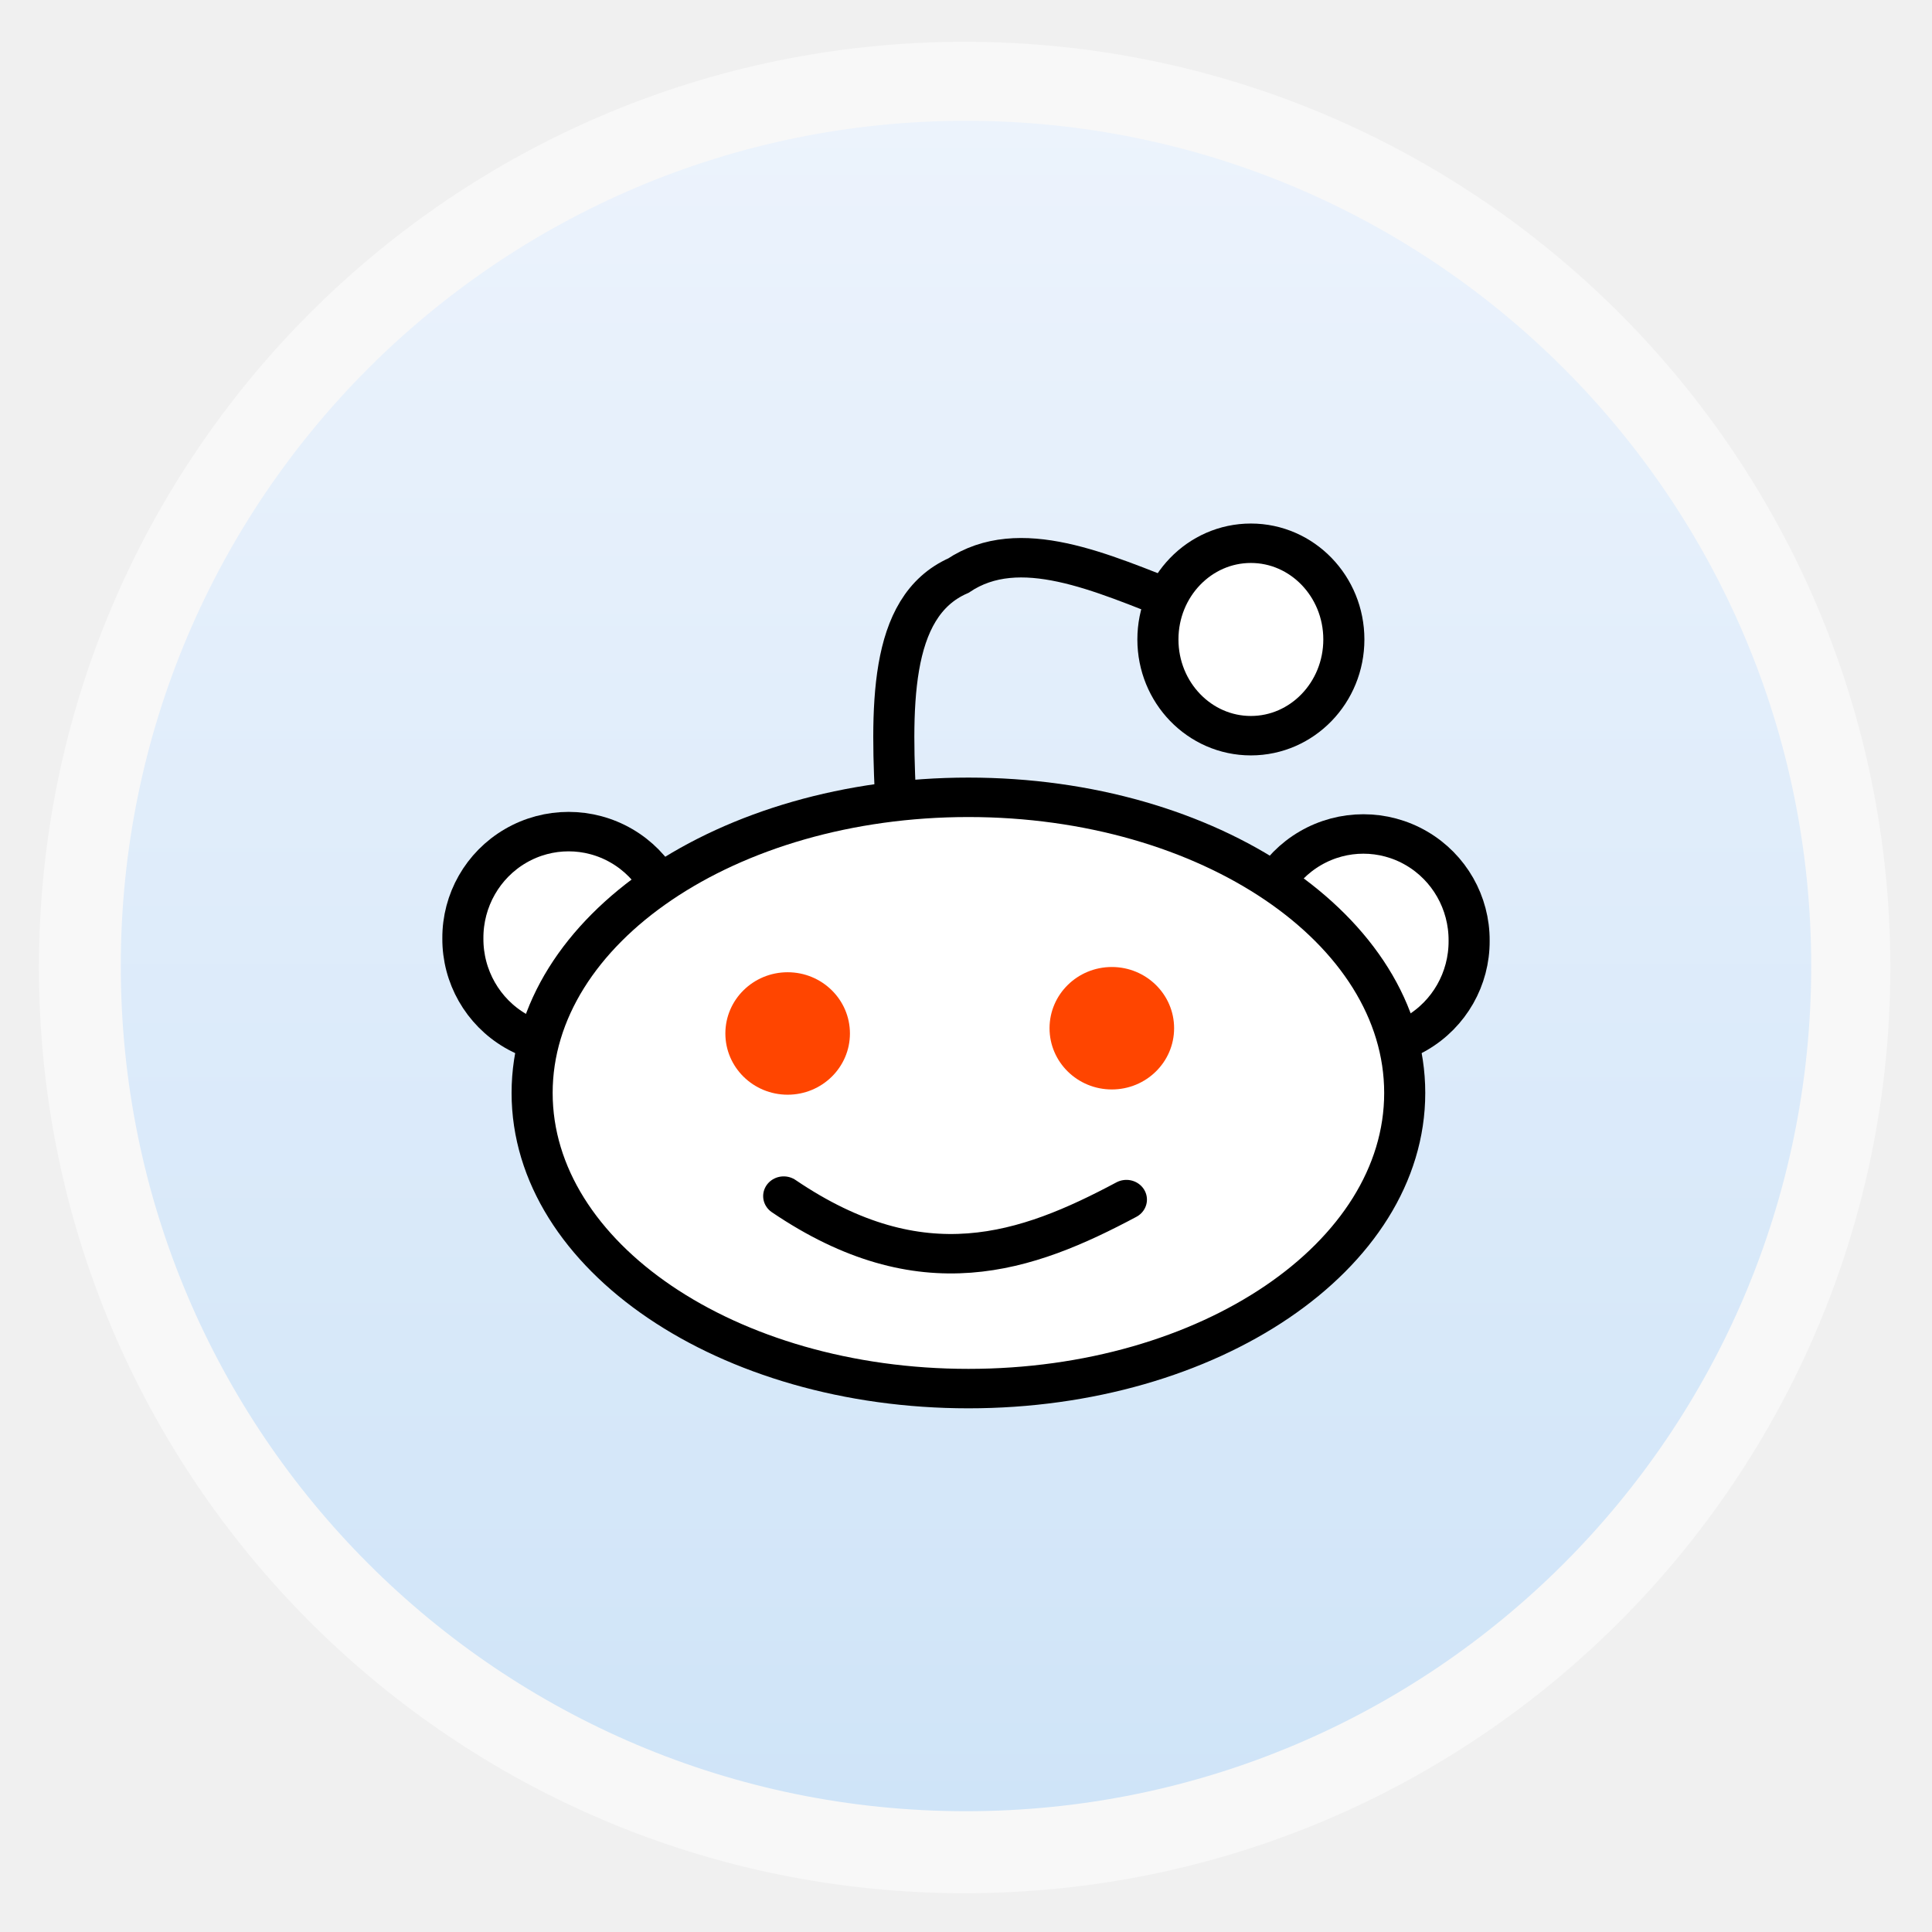
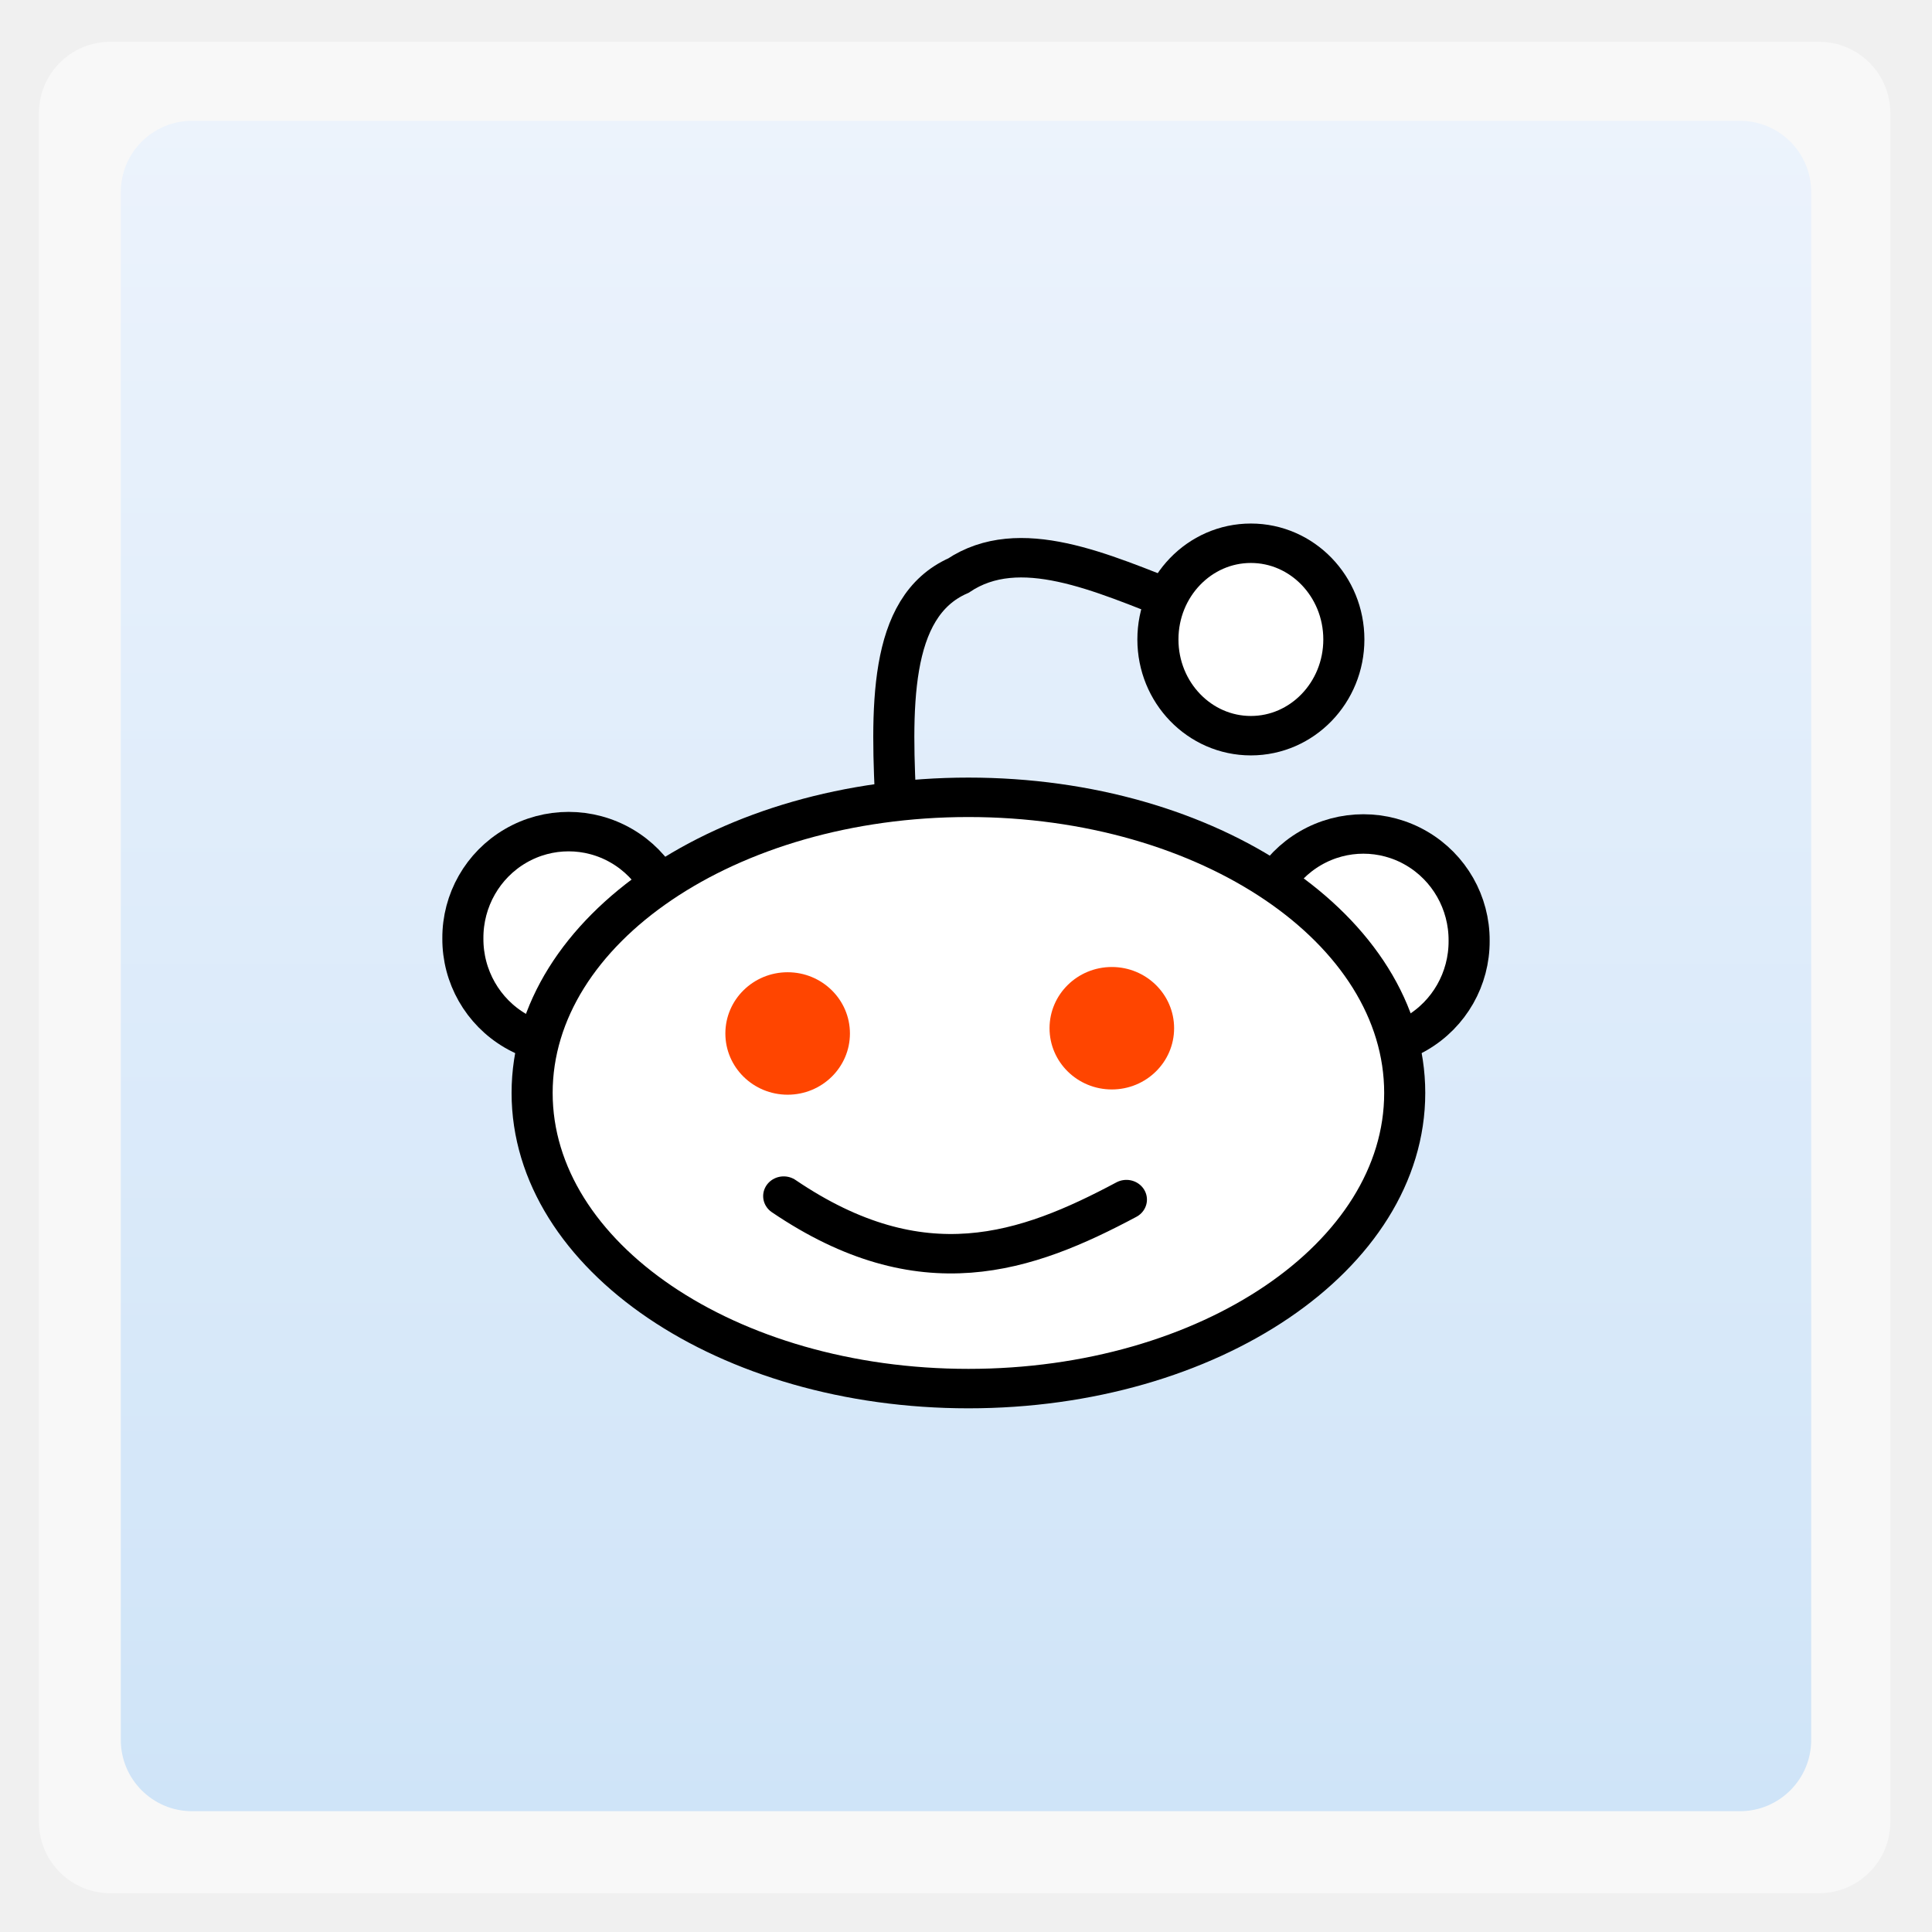
<svg xmlns="http://www.w3.org/2000/svg" xmlns:xlink="http://www.w3.org/1999/xlink" width="48" viewBox="0 0 13.547 13.547" height="48">
  <defs>
    <clipPath clipPathUnits="userSpaceOnUse">
      <path style="fill:url(#linearGradient4326-1);color:#bebebe" d="m 328,242.094 c -7.732,0 -14,6.268 -14,14 0,7.732 6.268,14 14,14 7.732,0 14,-6.268 14,-14 0,-7.732 -6.268,-14 -14,-14 z m 0,9.906 c 2.209,0 4,1.791 4,4 0,2.209 -1.791,4 -4,4 -2.209,0 -4,-1.791 -4,-4 0,-2.209 1.791,-4 4,-4 z m 0,1 c -1.657,0 -3,1.343 -3,3 0,1.657 1.343,3 3,3 1.657,0 3,-1.343 3,-3 0,-1.657 -1.343,-3 -3,-3 z m 0,1 c 1.105,0 2,0.895 2,2 0,1.105 -0.895,2 -2,2 -1.105,0 -2,-0.895 -2,-2 0,-1.105 0.895,-2 2,-2 z" />
    </clipPath>
    <clipPath clipPathUnits="userSpaceOnUse">
      <rect width="20" x="434" y="78" rx="4" height="20" style="color:#bebebe" />
    </clipPath>
    <clipPath clipPathUnits="userSpaceOnUse">
      <path style="opacity:.2;color:#bebebe" d="m 328,238 c -7.732,0 -14,6.268 -14,14 0,7.732 6.268,14 14,14 7.732,0 14,-6.268 14,-14 0,-7.732 -6.268,-14 -14,-14 z m 0,8.75 c 2.899,0 5.25,2.351 5.25,5.25 0,2.899 -2.351,5.25 -5.25,5.25 -2.899,0 -5.25,-2.351 -5.25,-5.25 0,-2.899 2.351,-5.25 5.25,-5.25 z m 0,1.75 c -1.933,0 -3.5,1.567 -3.5,3.5 0,1.933 1.567,3.5 3.5,3.5 1.933,0 3.5,-1.567 3.5,-3.5 0,-1.933 -1.567,-3.5 -3.5,-3.5 z m 0,1.75 c 0.966,0 1.75,0.784 1.75,1.75 0,0.966 -0.784,1.75 -1.75,1.75 -0.966,0 -1.75,-0.784 -1.75,-1.75 0,-0.966 0.784,-1.75 1.75,-1.75 z" />
    </clipPath>
    <clipPath clipPathUnits="userSpaceOnUse">
      <path style="fill:url(#radialGradient4229-8);clip-path:none" d="m 451.388,133.371 6.429,4.714 0,-11.571 -6.429,0 z" />
    </clipPath>
    <clipPath clipPathUnits="userSpaceOnUse">
      <path style="fill:url(#linearGradient4296-6);color:#bebebe" d="m 451.388,127.371 c -3.314,0 -6,2.686 -6,6 0,3.314 2.686,6 6,6 3.314,0 6,-2.686 6,-6 0,-3.314 -2.686,-6 -6,-6 z m 0,3 c 1.657,0 3,1.343 3,3 0,1.657 -1.343,3 -3,3 -1.657,0 -3,-1.343 -3,-3 0,-1.657 1.343,-3 3,-3 z m 0,1 c -1.105,0 -2,0.895 -2,2 0,1.105 0.895,2 2,2 1.105,0 2,-0.895 2,-2 0,-1.105 -0.895,-2 -2,-2 z m 0,1 c 0.552,0 1,0.448 1,1 0,0.552 -0.448,1 -1,1 -0.552,0 -1,-0.448 -1,-1 0,-0.552 0.448,-1 1,-1 z" />
    </clipPath>
    <clipPath clipPathUnits="userSpaceOnUse">
      <rect width="240" x="24" y="36" rx="50" height="240" style="fill:#986767;color:#bebebe" />
    </clipPath>
    <clipPath clipPathUnits="userSpaceOnUse">
      <path style="fill:url(#linearGradient4326-1);color:#bebebe" d="m 328,242.094 c -7.732,0 -14,6.268 -14,14 0,7.732 6.268,14 14,14 7.732,0 14,-6.268 14,-14 0,-7.732 -6.268,-14 -14,-14 z m 0,9.906 c 2.209,0 4,1.791 4,4 0,2.209 -1.791,4 -4,4 -2.209,0 -4,-1.791 -4,-4 0,-2.209 1.791,-4 4,-4 z m 0,1 c -1.657,0 -3,1.343 -3,3 0,1.657 1.343,3 3,3 1.657,0 3,-1.343 3,-3 0,-1.657 -1.343,-3 -3,-3 z m 0,1 c 1.105,0 2,0.895 2,2 0,1.105 -0.895,2 -2,2 -1.105,0 -2,-0.895 -2,-2 0,-1.105 0.895,-2 2,-2 z" />
    </clipPath>
    <clipPath clipPathUnits="userSpaceOnUse">
      <path style="fill:url(#linearGradient4326-1);color:#bebebe" d="m 328,242.094 c -7.732,0 -14,6.268 -14,14 0,7.732 6.268,14 14,14 7.732,0 14,-6.268 14,-14 0,-7.732 -6.268,-14 -14,-14 z m 0,9.906 c 2.209,0 4,1.791 4,4 0,2.209 -1.791,4 -4,4 -2.209,0 -4,-1.791 -4,-4 0,-2.209 1.791,-4 4,-4 z m 0,1 c -1.657,0 -3,1.343 -3,3 0,1.657 1.343,3 3,3 1.657,0 3,-1.343 3,-3 0,-1.657 -1.343,-3 -3,-3 z m 0,1 c 1.105,0 2,0.895 2,2 0,1.105 -0.895,2 -2,2 -1.105,0 -2,-0.895 -2,-2 0,-1.105 0.895,-2 2,-2 z" />
    </clipPath>
    <clipPath clipPathUnits="userSpaceOnUse">
      <path style="fill:url(#linearGradient4227-3);color:#bebebe" d="m 440,126 c -3.314,0 -6,2.686 -6,6 0,3.314 2.686,6 6,6 3.314,0 6,-2.686 6,-6 0,-3.314 -2.686,-6 -6,-6 z m 0,3 c 1.657,0 3,1.343 3,3 0,1.657 -1.343,3 -3,3 -1.657,0 -3,-1.343 -3,-3 0,-1.657 1.343,-3 3,-3 z m 0,1 c -1.105,0 -2,0.895 -2,2 0,1.105 0.895,2 2,2 1.105,0 2,-0.895 2,-2 0,-1.105 -0.895,-2 -2,-2 z m 0,1 c 0.552,0 1,0.448 1,1 0,0.552 -0.448,1 -1,1 -0.552,0 -1,-0.448 -1,-1 0,-0.552 0.448,-1 1,-1 z" />
    </clipPath>
    <clipPath clipPathUnits="userSpaceOnUse">
      <path style="fill:url(#linearGradient4203-4);color:#bebebe" d="m 444,88 c -4.418,0 -8,3.582 -8,8 0,4.418 3.582,8 8,8 4.418,0 8,-3.582 8,-8 0,-4.418 -3.582,-8 -8,-8 z m 0,5 c 1.657,0 3,1.343 3,3 0,1.657 -1.343,3 -3,3 -1.657,0 -3,-1.343 -3,-3 0,-1.657 1.343,-3 3,-3 z m 0,1 c -1.105,0 -2,0.895 -2,2 0,1.105 0.895,2 2,2 1.105,0 2,-0.895 2,-2 0,-1.105 -0.895,-2 -2,-2 z m 0,1 c 0.552,0 1,0.448 1,1 0,0.552 -0.448,1 -1,1 -0.552,0 -1,-0.448 -1,-1 0,-0.552 0.448,-1 1,-1 z" />
    </clipPath>
    <clipPath clipPathUnits="userSpaceOnUse">
      <rect width="90" x="307" y="31" rx="18.75" height="90" style="fill:url(#linearGradient4825-8);color:#bebebe" />
    </clipPath>
    <clipPath clipPathUnits="userSpaceOnUse">
      <path style="opacity:.2;color:#bebebe" d="m 328,238 c -7.732,0 -14,6.268 -14,14 0,7.732 6.268,14 14,14 7.732,0 14,-6.268 14,-14 0,-7.732 -6.268,-14 -14,-14 z m 0,9.906 c 2.209,0 4,1.791 4,4 0,2.209 -1.791,4 -4,4 -2.209,0 -4,-1.791 -4,-4 0,-2.209 1.791,-4 4,-4 z m 0,1 c -1.657,0 -3,1.343 -3,3 0,1.657 1.343,3 3,3 1.657,0 3,-1.343 3,-3 0,-1.657 -1.343,-3 -3,-3 z m 0,1 c 1.105,0 2,0.895 2,2 0,1.105 -0.895,2 -2,2 -1.105,0 -2,-0.895 -2,-2 0,-1.105 0.895,-2 2,-2 z" />
    </clipPath>
    <clipPath clipPathUnits="userSpaceOnUse">
      <rect width="60" x="306" y="142" rx="12.5" height="60" style="fill:url(#linearGradient4863-9);color:#bebebe" transform="matrix(0 -1 1 0 0 0)" />
    </clipPath>
    <clipPath clipPathUnits="userSpaceOnUse">
      <path style="fill:url(#radialGradient4225-6);clip-path:none" d="m 328,256 15,11 0,-27 -15,0 z" />
    </clipPath>
    <clipPath clipPathUnits="userSpaceOnUse">
      <rect width="30" x="433" y="29" rx="6" height="30" style="color:#bebebe" />
    </clipPath>
    <clipPath clipPathUnits="userSpaceOnUse">
      <path style="fill:url(#linearGradient4344-8);color:#bebebe" d="m 144,76 c -44.183,0 -80,35.817 -80,80 0,44.183 35.817,80 80,80 44.183,0 80,-35.817 80,-80 0,-44.183 -35.817,-80 -80,-80 z m 0,56.607 c 12.624,0 22.857,10.233 22.857,22.857 0,12.624 -10.233,22.857 -22.857,22.857 -12.624,0 -22.857,-10.233 -22.857,-22.857 0,-12.624 10.233,-22.857 22.857,-22.857 z m 0,5.714 c -9.468,0 -17.143,7.675 -17.143,17.143 0,9.468 7.675,17.143 17.143,17.143 9.468,0 17.143,-7.675 17.143,-17.143 0,-9.468 -7.675,-17.143 -17.143,-17.143 z m 0,5.714 c 6.312,0 11.429,5.117 11.429,11.429 0,6.312 -5.117,11.429 -11.429,11.429 -6.312,0 -11.429,-5.117 -11.429,-11.429 0,-6.312 5.117,-11.429 11.429,-11.429 z" />
    </clipPath>
    <clipPath clipPathUnits="userSpaceOnUse">
      <rect width="22" x="433" y="77" rx="5" height="22" style="color:#bebebe" />
    </clipPath>
    <clipPath clipPathUnits="userSpaceOnUse">
      <rect width="22" x="433" y="77" rx="4" height="22" style="color:#bebebe" />
    </clipPath>
    <clipPath clipPathUnits="userSpaceOnUse">
      <path style="opacity:.1;fill:#b74049;clip-path:url(#clipPath4112-2)" d="m 328,256 15,11 0,-27 -15,0 z" />
    </clipPath>
    <clipPath clipPathUnits="userSpaceOnUse">
      <rect width="42" x="307" y="223" rx="9" height="42" style="fill:url(#linearGradient4895-0);color:#bebebe" transform="rotate(90)" />
    </clipPath>
    <clipPath id="clipPath4112-5" clipPathUnits="userSpaceOnUse">
      <path style="opacity:.2;color:#bebebe" d="m 328,242.094 c -7.732,0 -14,6.268 -14,14 0,7.732 6.268,14 14,14 7.732,0 14,-6.268 14,-14 0,-7.732 -6.268,-14 -14,-14 z M 328,252 c 2.209,0 4,1.791 4,4 0,2.209 -1.791,4 -4,4 -2.209,0 -4,-1.791 -4,-4 0,-2.209 1.791,-4 4,-4 z m 0,1 c -1.657,0 -3,1.343 -3,3 0,1.657 1.343,3 3,3 1.657,0 3,-1.343 3,-3 0,-1.657 -1.343,-3 -3,-3 z m 0,1 c 1.105,0 2,0.895 2,2 0,1.105 -0.895,2 -2,2 -1.105,0 -2,-0.895 -2,-2 0,-1.105 0.895,-2 2,-2 z" />
    </clipPath>
    <clipPath clipPathUnits="userSpaceOnUse">
      <path style="fill:url(#radialGradient4229-9);clip-path:none" d="m 451.388,133.371 6.429,4.714 0,-11.571 -6.429,0 z" />
    </clipPath>
    <clipPath clipPathUnits="userSpaceOnUse">
      <path style="opacity:.2;color:#bebebe" d="m 328,238 c -7.732,0 -14,6.268 -14,14 0,7.732 6.268,14 14,14 7.732,0 14,-6.268 14,-14 0,-7.732 -6.268,-14 -14,-14 z m 0,9.906 c 2.209,0 4,1.791 4,4 0,2.209 -1.791,4 -4,4 -2.209,0 -4,-1.791 -4,-4 0,-2.209 1.791,-4 4,-4 z m 0,1 c -1.657,0 -3,1.343 -3,3 0,1.657 1.343,3 3,3 1.657,0 3,-1.343 3,-3 0,-1.657 -1.343,-3 -3,-3 z m 0,1 c 1.105,0 2,0.895 2,2 0,1.105 -0.895,2 -2,2 -1.105,0 -2,-0.895 -2,-2 0,-1.105 0.895,-2 2,-2 z" />
    </clipPath>
    <clipPath clipPathUnits="userSpaceOnUse">
      <path style="fill:url(#linearGradient4296-69);color:#bebebe" d="m 451.388,127.371 c -3.314,0 -6,2.686 -6,6 0,3.314 2.686,6 6,6 3.314,0 6,-2.686 6,-6 0,-3.314 -2.686,-6 -6,-6 z m 0,3 c 1.657,0 3,1.343 3,3 0,1.657 -1.343,3 -3,3 -1.657,0 -3,-1.343 -3,-3 0,-1.657 1.343,-3 3,-3 z m 0,1 c -1.105,0 -2,0.895 -2,2 0,1.105 0.895,2 2,2 1.105,0 2,-0.895 2,-2 0,-1.105 -0.895,-2 -2,-2 z m 0,1 c 0.552,0 1,0.448 1,1 0,0.552 -0.448,1 -1,1 -0.552,0 -1,-0.448 -1,-1 0,-0.552 0.448,-1 1,-1 z" />
    </clipPath>
    <clipPath clipPathUnits="userSpaceOnUse">
      <path style="fill:url(#linearGradient4227-4);color:#bebebe" d="m 440,126 c -3.314,0 -6,2.686 -6,6 0,3.314 2.686,6 6,6 3.314,0 6,-2.686 6,-6 0,-3.314 -2.686,-6 -6,-6 z m 0,3 c 1.657,0 3,1.343 3,3 0,1.657 -1.343,3 -3,3 -1.657,0 -3,-1.343 -3,-3 0,-1.657 1.343,-3 3,-3 z m 0,1 c -1.105,0 -2,0.895 -2,2 0,1.105 0.895,2 2,2 1.105,0 2,-0.895 2,-2 0,-1.105 -0.895,-2 -2,-2 z m 0,1 c 0.552,0 1,0.448 1,1 0,0.552 -0.448,1 -1,1 -0.552,0 -1,-0.448 -1,-1 0,-0.552 0.448,-1 1,-1 z" />
    </clipPath>
    <clipPath clipPathUnits="userSpaceOnUse">
      <rect width="16" x="432" y="116" rx="3" height="16" style="color:#bebebe" />
    </clipPath>
    <clipPath clipPathUnits="userSpaceOnUse">
      <rect width="20" x="434" y="78" rx="4" height="20" style="color:#bebebe" />
    </clipPath>
    <clipPath clipPathUnits="userSpaceOnUse">
      <rect width="22" x="433" y="77" rx="3" height="22" style="opacity:.2;fill:#6d6d6d;color:#bebebe" />
    </clipPath>
    <clipPath clipPathUnits="userSpaceOnUse">
      <rect width="16" x="432" y="116" rx="2" height="16" style="opacity:.2;fill:#6d6d6d;color:#bebebe" />
    </clipPath>
    <clipPath clipPathUnits="userSpaceOnUse">
      <path style="opacity:.2;color:#bebebe" d="m 328,238 c -7.732,0 -14,6.268 -14,14 0,7.732 6.268,14 14,14 7.732,0 14,-6.268 14,-14 0,-7.732 -6.268,-14 -14,-14 z m 0,8.75 c 2.899,0 5.25,2.351 5.25,5.25 0,2.899 -2.351,5.25 -5.25,5.25 -2.899,0 -5.25,-2.351 -5.25,-5.25 0,-2.899 2.351,-5.25 5.25,-5.25 z m 0,1.75 c -1.933,0 -3.5,1.567 -3.5,3.5 0,1.933 1.567,3.5 3.5,3.5 1.933,0 3.5,-1.567 3.5,-3.5 0,-1.933 -1.567,-3.5 -3.5,-3.5 z m 0,1.75 c 0.966,0 1.75,0.784 1.75,1.75 0,0.966 -0.784,1.75 -1.75,1.75 -0.966,0 -1.75,-0.784 -1.75,-1.75 0,-0.966 0.784,-1.75 1.75,-1.75 z" />
    </clipPath>
    <clipPath clipPathUnits="userSpaceOnUse">
      <path style="fill:url(#linearGradient4326-13);color:#bebebe" d="m 328,242.094 c -7.732,0 -14,6.268 -14,14 0,7.732 6.268,14 14,14 7.732,0 14,-6.268 14,-14 0,-7.732 -6.268,-14 -14,-14 z m 0,9.906 c 2.209,0 4,1.791 4,4 0,2.209 -1.791,4 -4,4 -2.209,0 -4,-1.791 -4,-4 0,-2.209 1.791,-4 4,-4 z m 0,1 c -1.657,0 -3,1.343 -3,3 0,1.657 1.343,3 3,3 1.657,0 3,-1.343 3,-3 0,-1.657 -1.343,-3 -3,-3 z m 0,1 c 1.105,0 2,0.895 2,2 0,1.105 -0.895,2 -2,2 -1.105,0 -2,-0.895 -2,-2 0,-1.105 0.895,-2 2,-2 z" />
    </clipPath>
    <clipPath clipPathUnits="userSpaceOnUse">
      <path style="fill:url(#linearGradient4203-6);color:#bebebe" d="m 444,88 c -4.418,0 -8,3.582 -8,8 0,4.418 3.582,8 8,8 4.418,0 8,-3.582 8,-8 0,-4.418 -3.582,-8 -8,-8 z m 0,5 c 1.657,0 3,1.343 3,3 0,1.657 -1.343,3 -3,3 -1.657,0 -3,-1.343 -3,-3 0,-1.657 1.343,-3 3,-3 z m 0,1 c -1.105,0 -2,0.895 -2,2 0,1.105 0.895,2 2,2 1.105,0 2,-0.895 2,-2 0,-1.105 -0.895,-2 -2,-2 z m 0,1 c 0.552,0 1,0.448 1,1 0,0.552 -0.448,1 -1,1 -0.552,0 -1,-0.448 -1,-1 0,-0.552 0.448,-1 1,-1 z" />
    </clipPath>
    <clipPath clipPathUnits="userSpaceOnUse">
      <path style="fill:url(#linearGradient4326-13);color:#bebebe" d="m 328,242.094 c -7.732,0 -14,6.268 -14,14 0,7.732 6.268,14 14,14 7.732,0 14,-6.268 14,-14 0,-7.732 -6.268,-14 -14,-14 z m 0,9.906 c 2.209,0 4,1.791 4,4 0,2.209 -1.791,4 -4,4 -2.209,0 -4,-1.791 -4,-4 0,-2.209 1.791,-4 4,-4 z m 0,1 c -1.657,0 -3,1.343 -3,3 0,1.657 1.343,3 3,3 1.657,0 3,-1.343 3,-3 0,-1.657 -1.343,-3 -3,-3 z m 0,1 c 1.105,0 2,0.895 2,2 0,1.105 -0.895,2 -2,2 -1.105,0 -2,-0.895 -2,-2 0,-1.105 0.895,-2 2,-2 z" />
    </clipPath>
    <clipPath clipPathUnits="userSpaceOnUse">
      <rect width="90" x="307" y="31" rx="18.75" height="90" style="fill:url(#linearGradient4825-6);color:#bebebe" />
    </clipPath>
    <clipPath clipPathUnits="userSpaceOnUse">
      <path style="opacity:.1;fill:#b74049;clip-path:url(#clipPath4112-5)" d="m 328,256 15,11 0,-27 -15,0 z" />
    </clipPath>
    <clipPath clipPathUnits="userSpaceOnUse">
      <path style="fill:url(#linearGradient4344-1);color:#bebebe" d="m 144,76 c -44.183,0 -80,35.817 -80,80 0,44.183 35.817,80 80,80 44.183,0 80,-35.817 80,-80 0,-44.183 -35.817,-80 -80,-80 z m 0,56.607 c 12.624,0 22.857,10.233 22.857,22.857 0,12.624 -10.233,22.857 -22.857,22.857 -12.624,0 -22.857,-10.233 -22.857,-22.857 0,-12.624 10.233,-22.857 22.857,-22.857 z m 0,5.714 c -9.468,0 -17.143,7.675 -17.143,17.143 0,9.468 7.675,17.143 17.143,17.143 9.468,0 17.143,-7.675 17.143,-17.143 0,-9.468 -7.675,-17.143 -17.143,-17.143 z m 0,5.714 c 6.312,0 11.429,5.117 11.429,11.429 0,6.312 -5.117,11.429 -11.429,11.429 -6.312,0 -11.429,-5.117 -11.429,-11.429 0,-6.312 5.117,-11.429 11.429,-11.429 z" />
    </clipPath>
    <clipPath clipPathUnits="userSpaceOnUse">
      <path style="fill:url(#radialGradient4225-7);clip-path:none" d="m 328,256 15,11 0,-27 -15,0 z" />
    </clipPath>
    <clipPath clipPathUnits="userSpaceOnUse">
      <path style="fill:url(#linearGradient4326-13);color:#bebebe" d="m 328,242.094 c -7.732,0 -14,6.268 -14,14 0,7.732 6.268,14 14,14 7.732,0 14,-6.268 14,-14 0,-7.732 -6.268,-14 -14,-14 z m 0,9.906 c 2.209,0 4,1.791 4,4 0,2.209 -1.791,4 -4,4 -2.209,0 -4,-1.791 -4,-4 0,-2.209 1.791,-4 4,-4 z m 0,1 c -1.657,0 -3,1.343 -3,3 0,1.657 1.343,3 3,3 1.657,0 3,-1.343 3,-3 0,-1.657 -1.343,-3 -3,-3 z m 0,1 c 1.105,0 2,0.895 2,2 0,1.105 -0.895,2 -2,2 -1.105,0 -2,-0.895 -2,-2 0,-1.105 0.895,-2 2,-2 z" />
    </clipPath>
    <clipPath clipPathUnits="userSpaceOnUse">
      <rect width="60" x="306" y="142" rx="12.5" height="60" style="fill:url(#linearGradient4863-4);color:#bebebe" transform="matrix(0 -1 1 0 0 0)" />
    </clipPath>
    <clipPath clipPathUnits="userSpaceOnUse">
      <rect width="22" x="433" y="77" rx="4" height="22" style="color:#bebebe" />
    </clipPath>
    <clipPath clipPathUnits="userSpaceOnUse">
      <rect width="30" x="433" y="29" rx="4" height="30" style="opacity:.2;fill:#6d6d6d;color:#bebebe" />
    </clipPath>
    <clipPath clipPathUnits="userSpaceOnUse">
      <rect width="30" x="433" y="29" rx="6" height="30" style="color:#bebebe" />
    </clipPath>
    <clipPath id="clipPath4112-2" clipPathUnits="userSpaceOnUse">
      <path style="opacity:.2;color:#bebebe" d="m 328,242.094 c -7.732,0 -14,6.268 -14,14 0,7.732 6.268,14 14,14 7.732,0 14,-6.268 14,-14 0,-7.732 -6.268,-14 -14,-14 z M 328,252 c 2.209,0 4,1.791 4,4 0,2.209 -1.791,4 -4,4 -2.209,0 -4,-1.791 -4,-4 0,-2.209 1.791,-4 4,-4 z m 0,1 c -1.657,0 -3,1.343 -3,3 0,1.657 1.343,3 3,3 1.657,0 3,-1.343 3,-3 0,-1.657 -1.343,-3 -3,-3 z m 0,1 c 1.105,0 2,0.895 2,2 0,1.105 -0.895,2 -2,2 -1.105,0 -2,-0.895 -2,-2 0,-1.105 0.895,-2 2,-2 z" />
    </clipPath>
    <clipPath clipPathUnits="userSpaceOnUse">
      <rect width="16" x="432" y="116" rx="2" height="16" style="opacity:.2;fill:#6d6d6d;color:#bebebe" />
    </clipPath>
    <clipPath clipPathUnits="userSpaceOnUse">
      <rect width="42" x="307" y="223" rx="9" height="42" style="fill:url(#linearGradient4895-2);color:#bebebe" transform="rotate(90)" />
    </clipPath>
    <clipPath clipPathUnits="userSpaceOnUse">
      <rect width="22" x="433" y="77" rx="3" height="22" style="opacity:.2;fill:#6d6d6d;color:#bebebe" />
    </clipPath>
    <clipPath clipPathUnits="userSpaceOnUse">
      <rect width="30" x="433" y="29" rx="4" height="30" style="opacity:.2;fill:#6d6d6d;color:#bebebe" />
    </clipPath>
    <clipPath clipPathUnits="userSpaceOnUse">
      <rect width="22" x="433" y="77" rx="5" height="22" style="color:#bebebe" />
    </clipPath>
    <clipPath clipPathUnits="userSpaceOnUse">
      <rect width="22" x="433" y="77" rx="5" height="22" style="color:#bebebe" />
    </clipPath>
    <clipPath id="clipPath4112" clipPathUnits="userSpaceOnUse">
      <path style="opacity:.2;color:#bebebe" d="m 328,242.094 c -7.732,0 -14,6.268 -14,14 0,7.732 6.268,14 14,14 7.732,0 14,-6.268 14,-14 0,-7.732 -6.268,-14 -14,-14 z M 328,252 c 2.209,0 4,1.791 4,4 0,2.209 -1.791,4 -4,4 -2.209,0 -4,-1.791 -4,-4 0,-2.209 1.791,-4 4,-4 z m 0,1 c -1.657,0 -3,1.343 -3,3 0,1.657 1.343,3 3,3 1.657,0 3,-1.343 3,-3 0,-1.657 -1.343,-3 -3,-3 z m 0,1 c 1.105,0 2,0.895 2,2 0,1.105 -0.895,2 -2,2 -1.105,0 -2,-0.895 -2,-2 0,-1.105 0.895,-2 2,-2 z" />
    </clipPath>
    <clipPath clipPathUnits="userSpaceOnUse">
      <path style="fill:url(#radialGradient4250);clip-path:none" d="m 328,256 15,11 0,-27 -15,0 z" />
    </clipPath>
    <clipPath clipPathUnits="userSpaceOnUse">
      <path style="opacity:.1;fill:#b74049;clip-path:url(#clipPath4112)" d="m 328,256 15,11 0,-27 -15,0 z" />
    </clipPath>
    <clipPath clipPathUnits="userSpaceOnUse">
      <rect width="16" x="432" y="116" rx="2" height="16" style="opacity:.2;fill:#6d6d6d;color:#bebebe" />
    </clipPath>
    <clipPath clipPathUnits="userSpaceOnUse">
      <rect width="22" x="433" y="77" rx="3" height="22" style="opacity:.2;fill:#6d6d6d;color:#bebebe" />
    </clipPath>
    <clipPath clipPathUnits="userSpaceOnUse">
      <rect width="60" x="306" y="142" rx="12.5" height="60" style="fill:url(#linearGradient4863);color:#bebebe" transform="matrix(0 -1 1 0 0 0)" />
    </clipPath>
    <clipPath clipPathUnits="userSpaceOnUse">
      <rect width="90" x="307" y="31" rx="18.75" height="90" style="fill:url(#linearGradient4825);color:#bebebe" />
    </clipPath>
    <clipPath clipPathUnits="userSpaceOnUse">
      <path style="opacity:.2;color:#bebebe" d="m 328,238 c -7.732,0 -14,6.268 -14,14 0,7.732 6.268,14 14,14 7.732,0 14,-6.268 14,-14 0,-7.732 -6.268,-14 -14,-14 z m 0,9.906 c 2.209,0 4,1.791 4,4 0,2.209 -1.791,4 -4,4 -2.209,0 -4,-1.791 -4,-4 0,-2.209 1.791,-4 4,-4 z m 0,1 c -1.657,0 -3,1.343 -3,3 0,1.657 1.343,3 3,3 1.657,0 3,-1.343 3,-3 0,-1.657 -1.343,-3 -3,-3 z m 0,1 c 1.105,0 2,0.895 2,2 0,1.105 -0.895,2 -2,2 -1.105,0 -2,-0.895 -2,-2 0,-1.105 0.895,-2 2,-2 z" />
    </clipPath>
    <clipPath clipPathUnits="userSpaceOnUse">
      <path style="fill:url(#linearGradient4338);color:#bebebe" d="m 328,242.094 c -7.732,0 -14,6.268 -14,14 0,7.732 6.268,14 14,14 7.732,0 14,-6.268 14,-14 0,-7.732 -6.268,-14 -14,-14 z m 0,9.906 c 2.209,0 4,1.791 4,4 0,2.209 -1.791,4 -4,4 -2.209,0 -4,-1.791 -4,-4 0,-2.209 1.791,-4 4,-4 z m 0,1 c -1.657,0 -3,1.343 -3,3 0,1.657 1.343,3 3,3 1.657,0 3,-1.343 3,-3 0,-1.657 -1.343,-3 -3,-3 z m 0,1 c 1.105,0 2,0.895 2,2 0,1.105 -0.895,2 -2,2 -1.105,0 -2,-0.895 -2,-2 0,-1.105 0.895,-2 2,-2 z" />
    </clipPath>
    <clipPath clipPathUnits="userSpaceOnUse">
      <path style="opacity:.2;color:#bebebe" d="m 328,238 c -7.732,0 -14,6.268 -14,14 0,7.732 6.268,14 14,14 7.732,0 14,-6.268 14,-14 0,-7.732 -6.268,-14 -14,-14 z m 0,8.75 c 2.899,0 5.25,2.351 5.25,5.25 0,2.899 -2.351,5.25 -5.25,5.25 -2.899,0 -5.25,-2.351 -5.25,-5.25 0,-2.899 2.351,-5.25 5.25,-5.25 z m 0,1.75 c -1.933,0 -3.5,1.567 -3.5,3.5 0,1.933 1.567,3.5 3.5,3.5 1.933,0 3.5,-1.567 3.5,-3.5 0,-1.933 -1.567,-3.5 -3.5,-3.5 z m 0,1.75 c 0.966,0 1.75,0.784 1.75,1.75 0,0.966 -0.784,1.75 -1.75,1.75 -0.966,0 -1.75,-0.784 -1.75,-1.75 0,-0.966 0.784,-1.75 1.75,-1.75 z" />
    </clipPath>
    <clipPath clipPathUnits="userSpaceOnUse">
      <path style="opacity:.5;fill:#fff" d="m 144,48 -23.594,55.062 -55.594,-22.25 22.25,55.594 L 32,160 l 55.062,23.594 -22.25,55.594 55.594,-22.25 L 144,272 l 23.594,-55.062 55.594,22.25 -22.25,-55.594 L 256,160 200.938,136.406 223.188,80.812 167.594,103.062 144,48 z m -23.188,56 46.375,0 32.812,32.812 0,46.375 L 167.188,216 120.812,216 88,183.188 88,136.812 120.812,104 z" />
    </clipPath>
    <clipPath clipPathUnits="userSpaceOnUse">
      <path style="fill:url(#radialGradient4279);clip-path:none" d="m 451.388,133.371 6.429,4.714 0,-11.571 -6.429,0 z" />
    </clipPath>
    <clipPath clipPathUnits="userSpaceOnUse">
      <path style="fill:url(#linearGradient4377);color:#bebebe" d="m 444,88 c -4.418,0 -8,3.582 -8,8 0,4.418 3.582,8 8,8 4.418,0 8,-3.582 8,-8 0,-4.418 -3.582,-8 -8,-8 z m 0,5 c 1.657,0 3,1.343 3,3 0,1.657 -1.343,3 -3,3 -1.657,0 -3,-1.343 -3,-3 0,-1.657 1.343,-3 3,-3 z m 0,1 c -1.105,0 -2,0.895 -2,2 0,1.105 0.895,2 2,2 1.105,0 2,-0.895 2,-2 0,-1.105 -0.895,-2 -2,-2 z m 0,1 c 0.552,0 1,0.448 1,1 0,0.552 -0.448,1 -1,1 -0.552,0 -1,-0.448 -1,-1 0,-0.552 0.448,-1 1,-1 z" />
    </clipPath>
    <clipPath clipPathUnits="userSpaceOnUse">
      <path style="fill:url(#linearGradient4344);color:#bebebe" d="m 144,76 c -44.183,0 -80,35.817 -80,80 0,44.183 35.817,80 80,80 44.183,0 80,-35.817 80,-80 0,-44.183 -35.817,-80 -80,-80 z m 0,56.607 c 12.624,0 22.857,10.233 22.857,22.857 0,12.624 -10.233,22.857 -22.857,22.857 -12.624,0 -22.857,-10.233 -22.857,-22.857 0,-12.624 10.233,-22.857 22.857,-22.857 z m 0,5.714 c -9.468,0 -17.143,7.675 -17.143,17.143 0,9.468 7.675,17.143 17.143,17.143 9.468,0 17.143,-7.675 17.143,-17.143 0,-9.468 -7.675,-17.143 -17.143,-17.143 z m 0,5.714 c 6.312,0 11.429,5.117 11.429,11.429 0,6.312 -5.117,11.429 -11.429,11.429 -6.312,0 -11.429,-5.117 -11.429,-11.429 0,-6.312 5.117,-11.429 11.429,-11.429 z" />
    </clipPath>
    <clipPath clipPathUnits="userSpaceOnUse">
      <path style="fill:url(#linearGradient4338);color:#bebebe" d="m 328,242.094 c -7.732,0 -14,6.268 -14,14 0,7.732 6.268,14 14,14 7.732,0 14,-6.268 14,-14 0,-7.732 -6.268,-14 -14,-14 z m 0,9.906 c 2.209,0 4,1.791 4,4 0,2.209 -1.791,4 -4,4 -2.209,0 -4,-1.791 -4,-4 0,-2.209 1.791,-4 4,-4 z m 0,1 c -1.657,0 -3,1.343 -3,3 0,1.657 1.343,3 3,3 1.657,0 3,-1.343 3,-3 0,-1.657 -1.343,-3 -3,-3 z m 0,1 c 1.105,0 2,0.895 2,2 0,1.105 -0.895,2 -2,2 -1.105,0 -2,-0.895 -2,-2 0,-1.105 0.895,-2 2,-2 z" />
    </clipPath>
    <clipPath clipPathUnits="userSpaceOnUse">
      <path style="fill:url(#linearGradient4306);color:#bebebe" d="m 440,126 c -3.314,0 -6,2.686 -6,6 0,3.314 2.686,6 6,6 3.314,0 6,-2.686 6,-6 0,-3.314 -2.686,-6 -6,-6 z m 0,3 c 1.657,0 3,1.343 3,3 0,1.657 -1.343,3 -3,3 -1.657,0 -3,-1.343 -3,-3 0,-1.657 1.343,-3 3,-3 z m 0,1 c -1.105,0 -2,0.895 -2,2 0,1.105 0.895,2 2,2 1.105,0 2,-0.895 2,-2 0,-1.105 -0.895,-2 -2,-2 z m 0,1 c 0.552,0 1,0.448 1,1 0,0.552 -0.448,1 -1,1 -0.552,0 -1,-0.448 -1,-1 0,-0.552 0.448,-1 1,-1 z" />
    </clipPath>
    <clipPath clipPathUnits="userSpaceOnUse">
      <path style="fill:url(#linearGradient4296);color:#bebebe" d="m 451.388,127.371 c -3.314,0 -6,2.686 -6,6 0,3.314 2.686,6 6,6 3.314,0 6,-2.686 6,-6 0,-3.314 -2.686,-6 -6,-6 z m 0,3 c 1.657,0 3,1.343 3,3 0,1.657 -1.343,3 -3,3 -1.657,0 -3,-1.343 -3,-3 0,-1.657 1.343,-3 3,-3 z m 0,1 c -1.105,0 -2,0.895 -2,2 0,1.105 0.895,2 2,2 1.105,0 2,-0.895 2,-2 0,-1.105 -0.895,-2 -2,-2 z m 0,1 c 0.552,0 1,0.448 1,1 0,0.552 -0.448,1 -1,1 -0.552,0 -1,-0.448 -1,-1 0,-0.552 0.448,-1 1,-1 z" />
    </clipPath>
    <clipPath clipPathUnits="userSpaceOnUse">
      <rect width="30" x="433" y="29" rx="4" height="30" style="opacity:.2;fill:#6d6d6d;color:#bebebe" />
    </clipPath>
    <clipPath clipPathUnits="userSpaceOnUse">
      <rect width="240" x="24" y="36" rx="50" height="240" style="fill:#986767;color:#bebebe" />
    </clipPath>
    <clipPath clipPathUnits="userSpaceOnUse">
      <rect width="42" x="307" y="223" rx="9" height="42" style="fill:url(#linearGradient4895);color:#bebebe" transform="rotate(90)" />
    </clipPath>
    <clipPath clipPathUnits="userSpaceOnUse">
      <rect width="16" x="432" y="116" rx="3" height="16" style="color:#bebebe" />
    </clipPath>
    <clipPath clipPathUnits="userSpaceOnUse">
      <rect width="16" x="432" y="116" rx="3" height="16" style="color:#bebebe" />
    </clipPath>
    <clipPath clipPathUnits="userSpaceOnUse">
      <path style="fill:url(#linearGradient4338);color:#bebebe" d="m 328,242.094 c -7.732,0 -14,6.268 -14,14 0,7.732 6.268,14 14,14 7.732,0 14,-6.268 14,-14 0,-7.732 -6.268,-14 -14,-14 z m 0,9.906 c 2.209,0 4,1.791 4,4 0,2.209 -1.791,4 -4,4 -2.209,0 -4,-1.791 -4,-4 0,-2.209 1.791,-4 4,-4 z m 0,1 c -1.657,0 -3,1.343 -3,3 0,1.657 1.343,3 3,3 1.657,0 3,-1.343 3,-3 0,-1.657 -1.343,-3 -3,-3 z m 0,1 c 1.105,0 2,0.895 2,2 0,1.105 -0.895,2 -2,2 -1.105,0 -2,-0.895 -2,-2 0,-1.105 0.895,-2 2,-2 z" />
    </clipPath>
    <clipPath clipPathUnits="userSpaceOnUse">
      <rect width="240" x="24" y="36" rx="50" height="240" style="fill:#986767;color:#bebebe" />
    </clipPath>
    <clipPath clipPathUnits="userSpaceOnUse">
      <rect width="22" x="433" y="77" rx="4" height="22" style="color:#bebebe" />
    </clipPath>
    <clipPath clipPathUnits="userSpaceOnUse">
      <rect width="20" x="434" y="78" rx="4" height="20" style="color:#bebebe" />
    </clipPath>
    <clipPath clipPathUnits="userSpaceOnUse">
      <rect width="30" x="433" y="29" rx="6" height="30" style="color:#bebebe" />
    </clipPath>
    <linearGradient id="linearGradient4306" xlink:href="#linearGradient4174" y1="140" y2="124" x2="0" gradientUnits="userSpaceOnUse" />
    <linearGradient gradientTransform="matrix(.375 0 0 .375 298 16)" xlink:href="#outerBackgroundGradient-7" id="linearGradient4825-8" y1="230" y2="90" gradientUnits="userSpaceOnUse" x2="0" />
    <linearGradient gradientTransform="matrix(.175 0 0 .175 302.8 216)" xlink:href="#outerBackgroundGradient-7" id="linearGradient4895-0" y1="280" y2="40" gradientUnits="userSpaceOnUse" x2="0" />
    <linearGradient id="linearGradient4227-3" xlink:href="#linearGradient4174-3" y1="140" y2="124" x2="0" gradientUnits="userSpaceOnUse" />
    <linearGradient gradientTransform="matrix(.25 0 0 .25 300 132)" xlink:href="#outerBackgroundGradient-7" id="linearGradient4863-9" y1="230" y2="90" gradientUnits="userSpaceOnUse" x2="0" />
    <linearGradient id="linearGradient4203-4" xlink:href="#linearGradient4174-3" y1="107" y2="85" x2="0" gradientUnits="userSpaceOnUse" />
    <linearGradient gradientTransform="translate(11.38843 1.3713)" id="linearGradient4296" xlink:href="#linearGradient4174" y1="140" y2="124" x2="0" gradientUnits="userSpaceOnUse" />
    <linearGradient gradientTransform="translate(0 4.09376)" id="linearGradient4338" xlink:href="#linearGradient4174" y1="273" y2="231" x2="0" gradientUnits="userSpaceOnUse" />
    <linearGradient gradientTransform="translate(11.38843 1.3713)" xlink:href="#linearGradient4174-6" id="linearGradient4296-69" y1="140" y2="124" gradientUnits="userSpaceOnUse" x2="0" />
    <linearGradient id="linearGradient4377" xlink:href="#linearGradient4174" y1="107" y2="85" x2="0" gradientUnits="userSpaceOnUse" />
    <linearGradient gradientTransform="matrix(1.10525 0 0 1.10525 -134.2698 -295.772)" xlink:href="#linearGradient6881" id="linearGradient5390-7-4" y1="279.088" y2="268.363" gradientUnits="userSpaceOnUse" x2="0" />
    <linearGradient gradientTransform="matrix(.175 0 0 .175 302.8 216)" id="linearGradient4895" xlink:href="#outerBackgroundGradient" y1="280" y2="40" x2="0" gradientUnits="userSpaceOnUse" />
    <linearGradient id="outerBackgroundGradient-7">
      <stop offset="0" style="stop-color:#f0f0f0" />
      <stop offset="1" style="stop-color:#f8f8f8" />
    </linearGradient>
    <linearGradient gradientTransform="matrix(5.71429 0 0 5.71429 -1730.286 -1284)" xlink:href="#linearGradient4174-6" id="linearGradient4344-1" y1="273" y2="231" gradientUnits="userSpaceOnUse" x2="0" />
    <linearGradient id="linearGradient4126-5-6">
      <stop offset="0" style="stop-color:#eaba31" />
      <stop offset="1" style="stop-color:#ff9200" />
    </linearGradient>
    <linearGradient id="linearGradient4174-3">
      <stop offset="0" style="stop-color:#818181" />
      <stop offset="1" style="stop-color:#c5c5c5" />
    </linearGradient>
    <linearGradient gradientTransform="matrix(.175 0 0 .175 302.8 216)" xlink:href="#outerBackgroundGradient-77" id="linearGradient4895-2" y1="280" y2="40" gradientUnits="userSpaceOnUse" x2="0" />
    <linearGradient gradientTransform="matrix(5.71429 0 0 5.71429 -1730.286 -1284)" id="linearGradient4344" xlink:href="#linearGradient4174" y1="273" y2="231" x2="0" gradientUnits="userSpaceOnUse" />
    <linearGradient id="outerBackgroundGradient-77">
      <stop offset="0" style="stop-color:#f0f0f0" />
      <stop offset="1" style="stop-color:#f8f8f8" />
    </linearGradient>
    <linearGradient id="linearGradient6881">
      <stop offset="0" style="stop-color:#cfe4f8" />
      <stop offset="1" style="stop-color:#ecf3fc" />
    </linearGradient>
    <linearGradient id="linearGradient4203-6" xlink:href="#linearGradient4174-6" y1="107" y2="85" x2="0" gradientUnits="userSpaceOnUse" />
    <linearGradient gradientTransform="matrix(5.71429 0 0 5.71429 -1730.286 -1284)" xlink:href="#linearGradient4174-3" id="linearGradient4344-8" y1="273" y2="231" gradientUnits="userSpaceOnUse" x2="0" />
    <linearGradient id="linearGradient4174-6">
      <stop offset="0" style="stop-color:#818181" />
      <stop offset="1" style="stop-color:#c5c5c5" />
    </linearGradient>
    <linearGradient gradientTransform="matrix(.25 0 0 .25 300 132)" id="linearGradient4863" xlink:href="#outerBackgroundGradient" y1="230" y2="90" x2="0" gradientUnits="userSpaceOnUse" />
    <linearGradient id="linearGradient4227-4" xlink:href="#linearGradient4174-6" y1="140" y2="124" x2="0" gradientUnits="userSpaceOnUse" />
    <linearGradient gradientTransform="translate(11.38843 1.3713)" xlink:href="#linearGradient4174-3" id="linearGradient4296-6" y1="140" y2="124" gradientUnits="userSpaceOnUse" x2="0" />
    <linearGradient gradientTransform="matrix(.25 0 0 .25 300 132)" xlink:href="#outerBackgroundGradient-77" id="linearGradient4863-4" y1="230" y2="90" gradientUnits="userSpaceOnUse" x2="0" />
    <linearGradient gradientTransform="matrix(.375 0 0 .375 298 16)" id="linearGradient4825" xlink:href="#outerBackgroundGradient" y1="230" y2="90" x2="0" gradientUnits="userSpaceOnUse" />
    <linearGradient id="linearGradient4126-5-5">
      <stop offset="0" style="stop-color:#eaba31" />
      <stop offset="1" style="stop-color:#ff9200" />
    </linearGradient>
    <linearGradient id="linearGradient4174">
      <stop offset="0" style="stop-color:#818181" />
      <stop offset="1" style="stop-color:#c5c5c5" />
    </linearGradient>
    <linearGradient gradientTransform="matrix(.375 0 0 .375 298 16)" xlink:href="#outerBackgroundGradient-77" id="linearGradient4825-6" y1="230" y2="90" gradientUnits="userSpaceOnUse" x2="0" />
    <linearGradient gradientTransform="translate(0 4.09376)" xlink:href="#linearGradient4174-3" id="linearGradient4326-1" y1="273" y2="231" gradientUnits="userSpaceOnUse" x2="0" />
    <linearGradient id="outerBackgroundGradient">
      <stop offset="0" style="stop-color:#f0f0f0" />
      <stop offset="1" style="stop-color:#f8f8f8" />
    </linearGradient>
    <linearGradient id="linearGradient4126-5">
      <stop offset="0" style="stop-color:#eaba31" />
      <stop offset="1" style="stop-color:#ff9200" />
    </linearGradient>
    <linearGradient gradientTransform="translate(0 4.09376)" xlink:href="#linearGradient4174-6" id="linearGradient4326-13" y1="273" y2="231" gradientUnits="userSpaceOnUse" x2="0" />
    <radialGradient cx="328" cy="255.416" gradientTransform="matrix(1.22449 0 0 1.22449 49.7555 -179.343)" r="7" id="radialGradient4279" xlink:href="#linearGradient4126-5" gradientUnits="userSpaceOnUse" />
    <radialGradient cx="328" cy="255.416" gradientTransform="matrix(1.22449 0 0 1.22449 49.7555 -179.343)" r="7" id="radialGradient4229-9" xlink:href="#linearGradient4126-5-5" gradientUnits="userSpaceOnUse" />
    <radialGradient cx="328" cy="255.416" gradientTransform="matrix(2.85714 0 0 2.85714 -609.1435 -473.6666)" r="7" id="radialGradient4225-6" xlink:href="#linearGradient4126-5-6" gradientUnits="userSpaceOnUse" />
    <radialGradient cx="328" cy="255.416" gradientTransform="matrix(2.85714 0 0 2.85714 -609.1435 -473.6666)" r="7" id="radialGradient4250" xlink:href="#linearGradient4126-5" gradientUnits="userSpaceOnUse" />
    <radialGradient cx="328" cy="255.416" gradientTransform="matrix(1.22449 0 0 1.22449 49.7555 -179.343)" r="7" id="radialGradient4229-8" xlink:href="#linearGradient4126-5-6" gradientUnits="userSpaceOnUse" />
    <radialGradient cx="328" cy="255.416" gradientTransform="matrix(2.85714 0 0 2.85714 -609.1435 -473.6666)" r="7" id="radialGradient4225-7" xlink:href="#linearGradient4126-5-5" gradientUnits="userSpaceOnUse" />
  </defs>
-   <rect width="12.982" x=".273" y=".293" rx="6.491" height="12.982" style="opacity:.5;fill:#fff;color:#bebebe;stroke-width:.184" />
-   <rect width="11.853" x=".847" y=".847" rx="5.926" height="11.853" style="fill:url(#linearGradient5390-7-4);fill-rule:evenodd;color:#000" />
+   <rect width="12.982" x=".273" y=".293" rx="0.5" height="12.982" style="opacity:.5;fill:#fff;color:#bebebe;stroke-width:.184" />
+   <rect width="11.853" x=".847" y=".847" rx="0.5" height="11.853" style="fill:url(#linearGradient5390-7-4);fill-rule:evenodd;color:#000" />
  <g style="stroke:#000">
    <g style="fill:#fff;stroke-width:9.295" transform="matrix(.03671 0 0 .03524 2.07452 9.59217)">
      <path d="m 369.286,125.286 a 23.929,25 0 1 1 -47.857,0 23.929,25 0 1 1 47.857,0 z" transform="matrix(.84398 0 0 .8445 -239.3787 -191.2787)" />
      <path d="m 369.286,125.286 a 23.929,25 0 1 1 -47.857,0 23.929,25 0 1 1 47.857,0 z" transform="matrix(.84398 0 0 .8445 -87.56708 -190.8105)" />
    </g>
    <g style="stroke-width:7.847">
      <g style="fill:none" transform="matrix(.03671 0 0 .03524 2.07452 9.59217)">
        <path d="m 169.014,-152.088 c -15.262,-6.262 -30.813,-13.681 -42.479,-5.569 -13.51,6.219 -12.865,26.588 -11.839,47.338" />
      </g>
      <g style="fill:#fff;stroke-linecap:round" transform="matrix(.03671 0 0 .03524 2.07452 9.59217)">
        <path style="stroke-width:7.767" d="m 497.857,154.214 a 82.5,58.214 0 1 1 -165,0 82.5,58.214 0 1 1 165,0 z" transform="matrix(1.01014 0 0 1.01049 -291.1036 -210.556)" />
        <path style="stroke-width:8.05" d="m 509.286,71.357 a 18.214,19.643 0 1 1 -36.429,0 18.214,19.643 0 1 1 36.429,0 z" transform="matrix(.97494 0 0 .97461 -296.3483 -214.5023)" />
      </g>
    </g>
  </g>
  <g style="fill:#ff4500" transform="matrix(.03671 0 0 .03524 2.07452 9.59217)">
    <path d="m 683.571,139.571 a 14.643,15 0 1 1 -29.286,0 14.643,15 0 1 1 29.286,0 z" transform="matrix(.81245 0 0 .81218 -449.5341 -179.9156)" />
    <path d="m 683.571,139.571 a 14.643,15 0 1 1 -29.286,0 14.643,15 0 1 1 29.286,0 z" transform="matrix(.81245 0 0 .81218 -387.614 -180.9598)" />
  </g>
  <g style="stroke:#000;stroke-width:7.847" transform="matrix(.03671 0 0 .03524 2.07452 9.59217)">
    <path style="fill:none;stroke-linecap:round" d="m 93.181,-34.201 c 26.429,18.67 46.351,11.308 65.46,0.696" />
  </g>
</svg>
